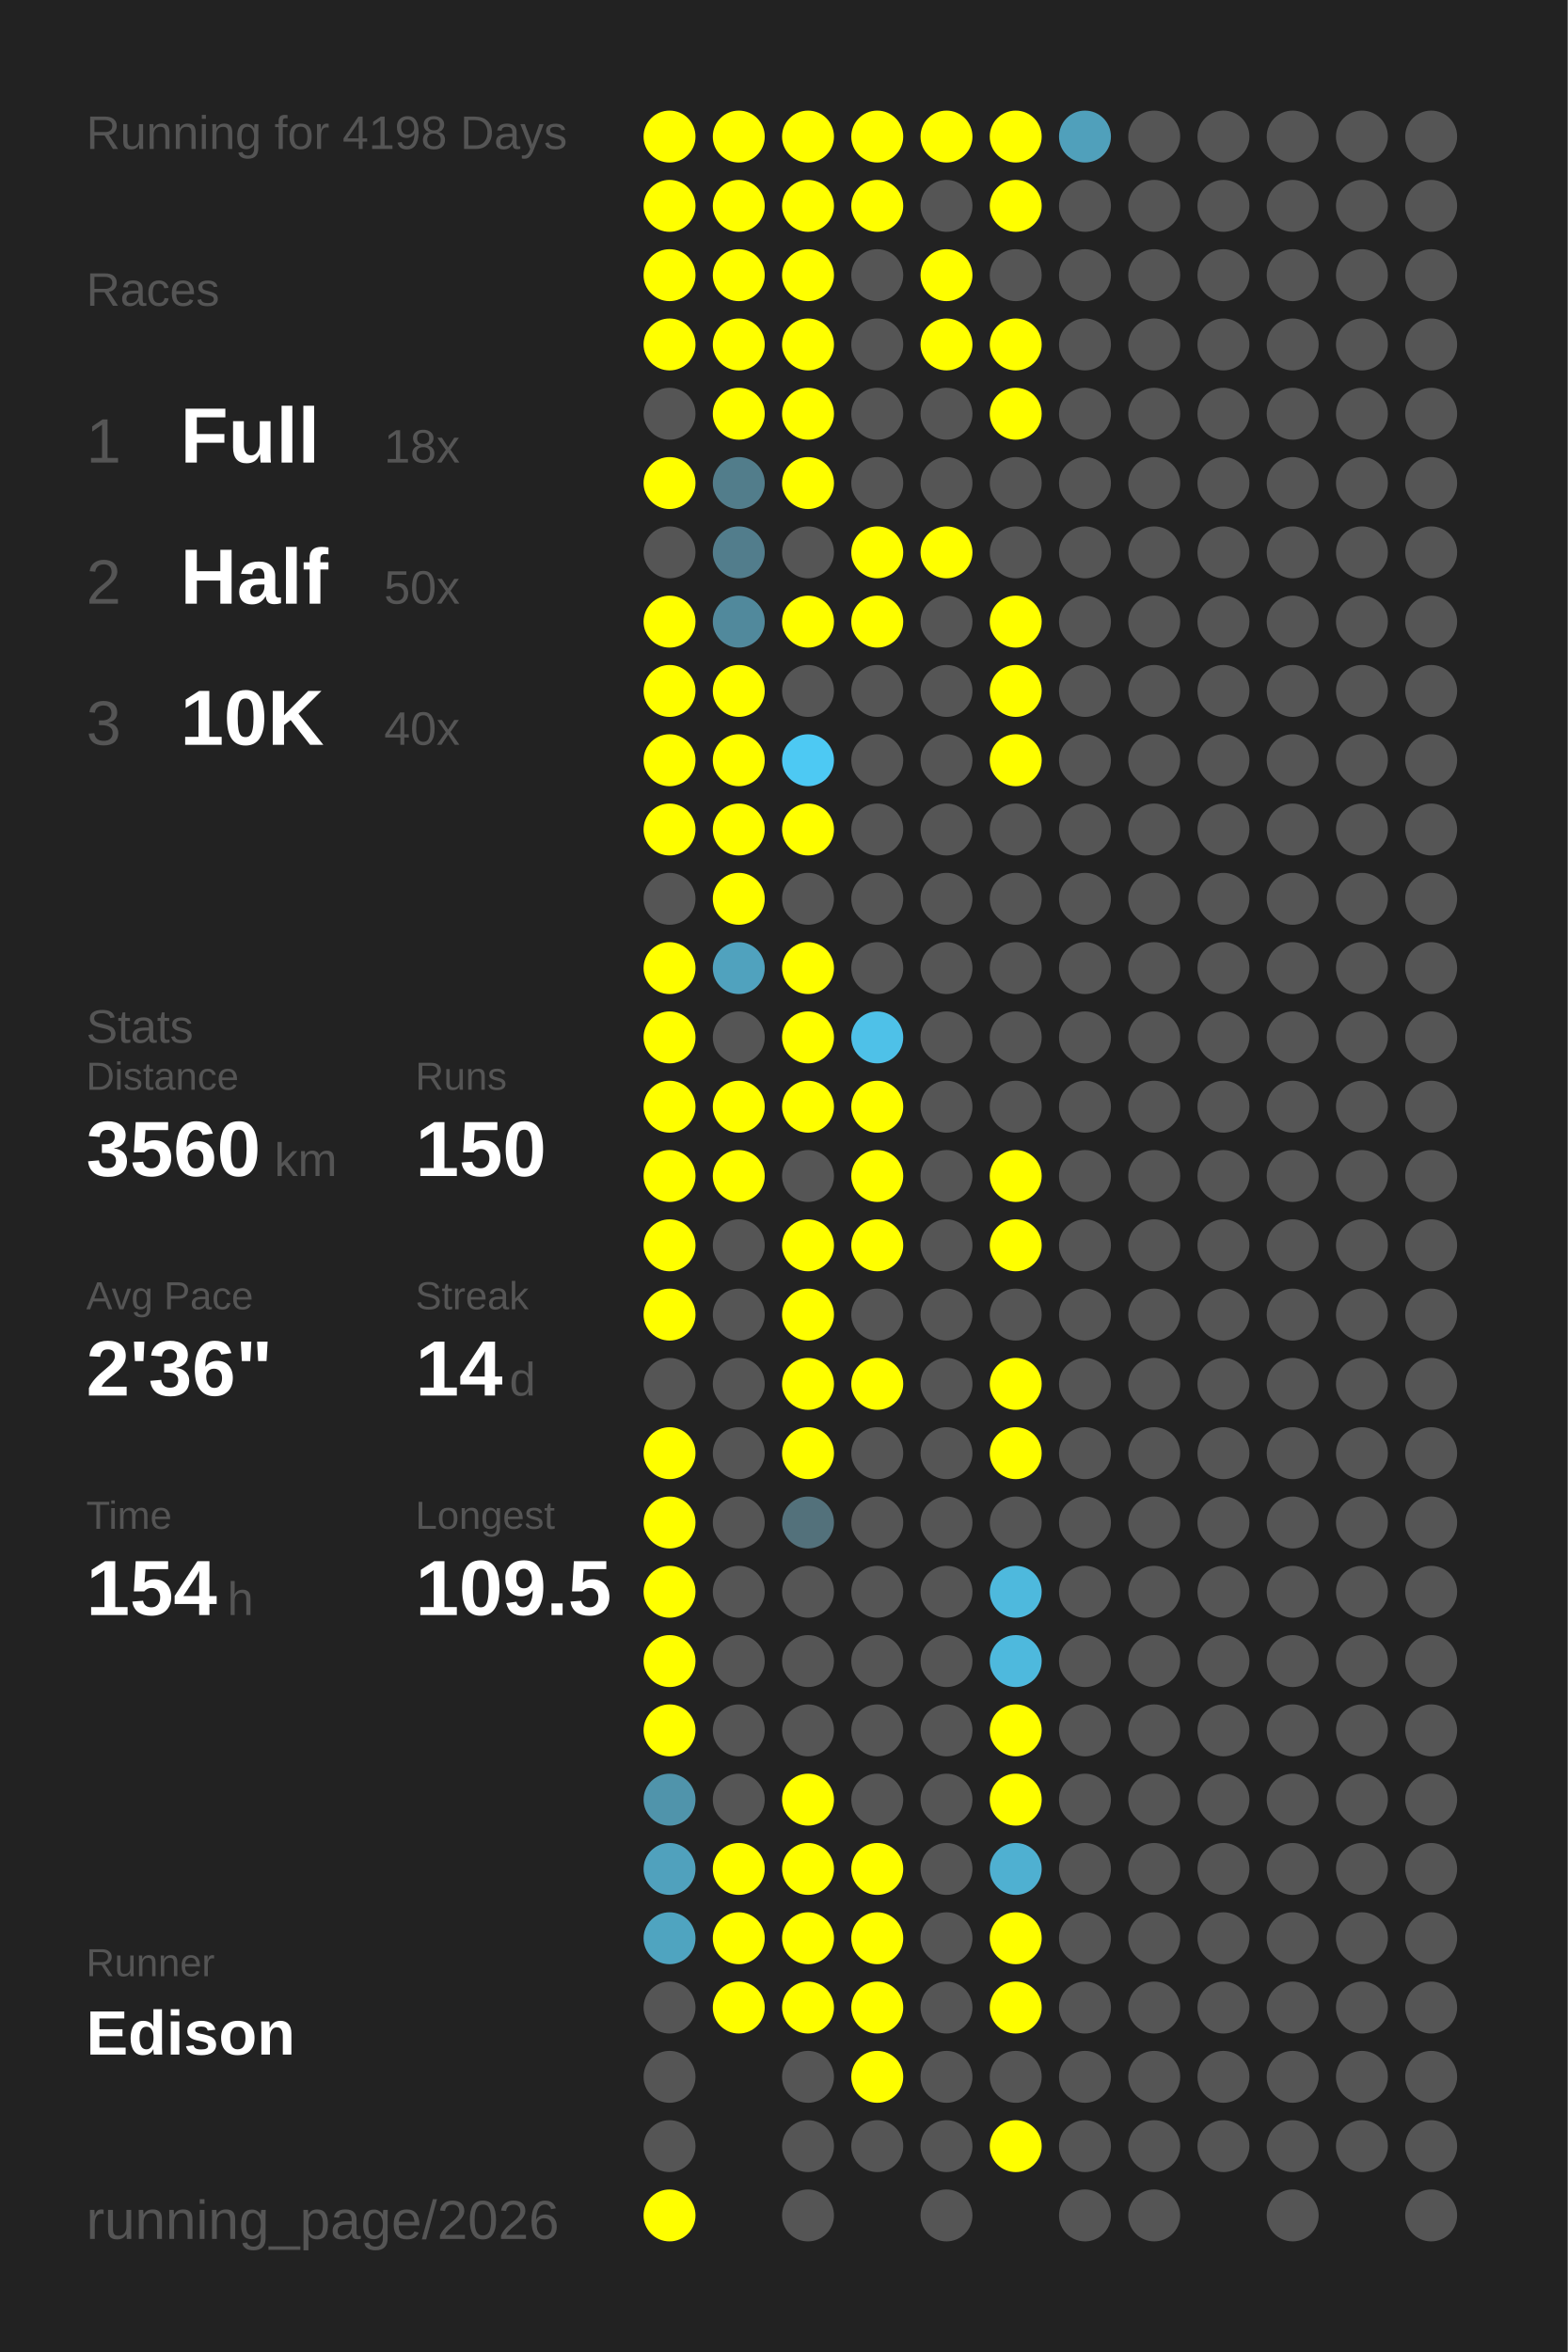
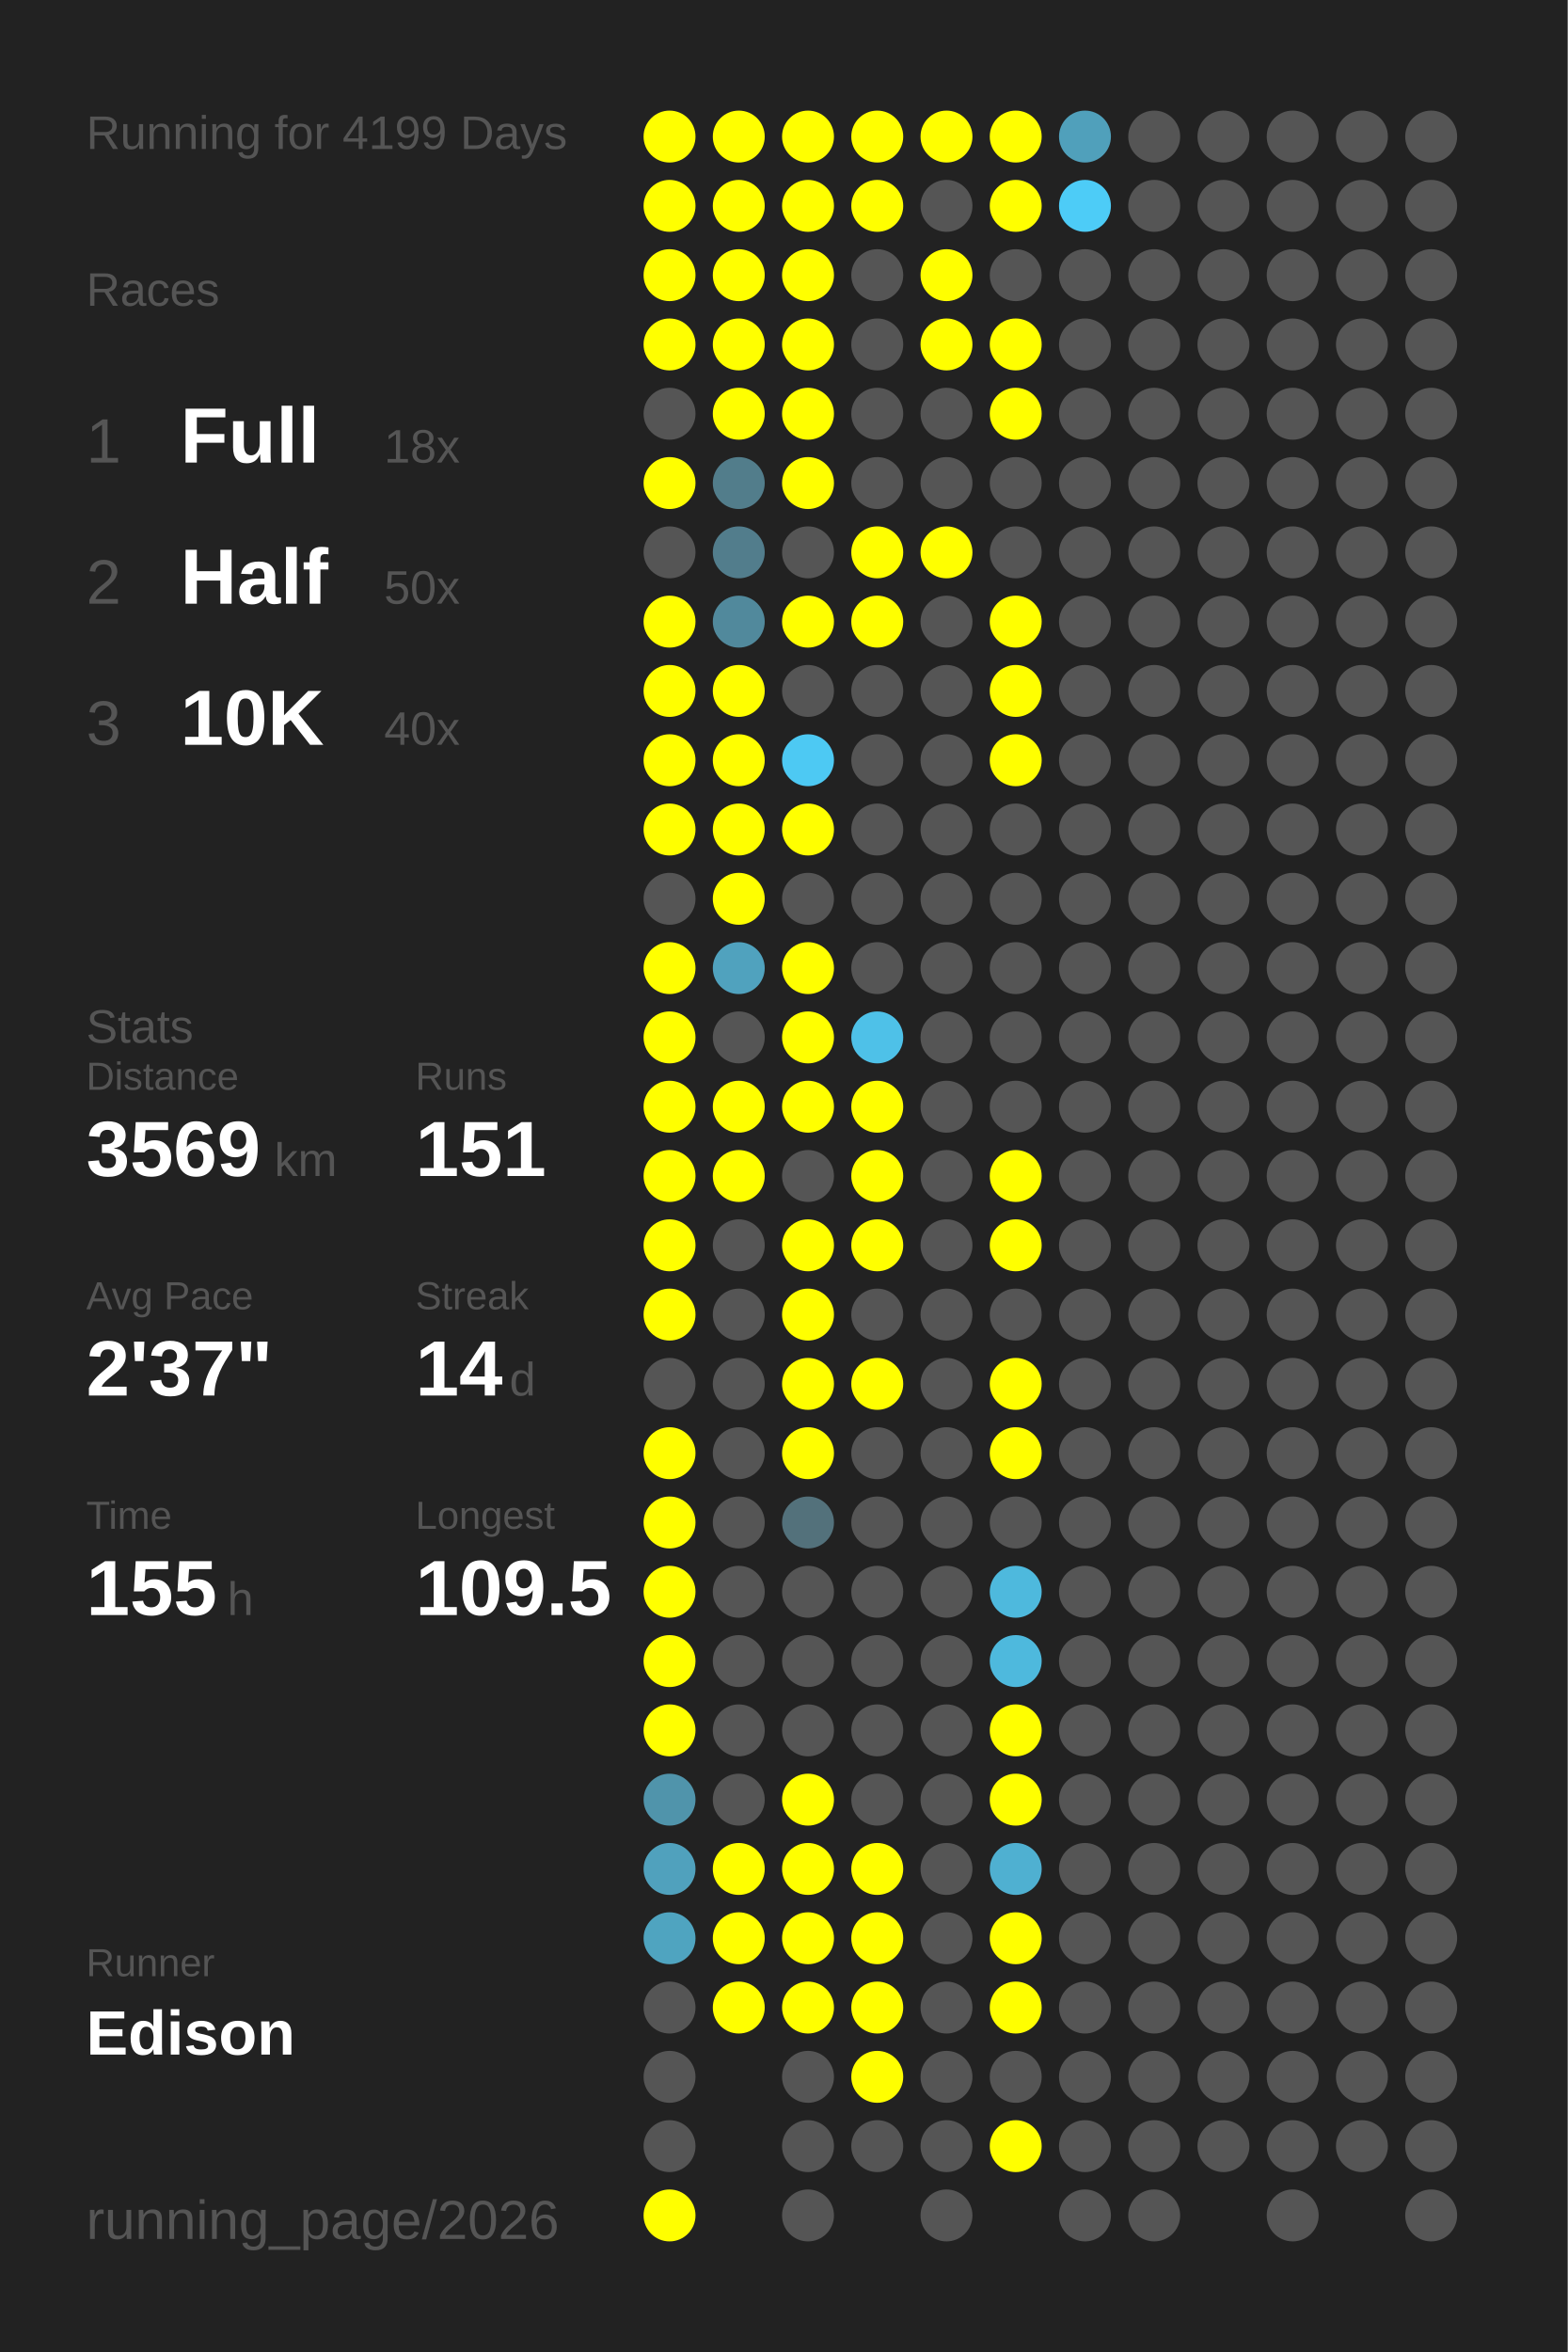
<svg xmlns="http://www.w3.org/2000/svg" baseProfile="full" height="300mm" version="1.1" viewBox="0,0,200,300" width="200mm">
  <defs />
  <rect fill="#222222" height="300" width="200" x="0" y="0" />
-   <text fill="#555555" style="font-size:6px; font-family:Arial;" x="11" y="19">Running for 4198 Days</text>
+   <text fill="#555555" style="font-size:6px; font-family:Arial;" x="11" y="19">Running for 4199 Days</text>
  <text fill="#555555" style="font-size:6px; font-family:Arial;" x="11" y="39">Races</text>
  <text fill="#555555" style="font-size:8px; font-family:Arial;" x="11" y="59">1</text>
  <text fill="#FFFFFF" style="font-size:10px; font-family:Arial; font-weight:bold;" x="23" y="59">Full</text>
  <text fill="#555555" style="font-size:6px; font-family:Arial;" x="49" y="59">18x</text>
  <text fill="#555555" style="font-size:8px; font-family:Arial;" x="11" y="77">2</text>
  <text fill="#FFFFFF" style="font-size:10px; font-family:Arial; font-weight:bold;" x="23" y="77">Half</text>
  <text fill="#555555" style="font-size:6px; font-family:Arial;" x="49" y="77">50x</text>
  <text fill="#555555" style="font-size:8px; font-family:Arial;" x="11" y="95">3</text>
  <text fill="#FFFFFF" style="font-size:10px; font-family:Arial; font-weight:bold;" x="23" y="95">10K</text>
  <text fill="#555555" style="font-size:6px; font-family:Arial;" x="49" y="95">40x</text>
  <text fill="#555555" style="font-size:6px; font-family:Arial;" x="11" y="133">Stats</text>
  <text fill="#555555" style="font-size:5px; font-family:Arial;" x="11" y="139">Distance</text>
-   <text fill="#FFFFFF" style="font-size:10px; font-family:Arial; font-weight:bold;" x="11" y="150">3560</text>
+   <text fill="#FFFFFF" style="font-size:10px; font-family:Arial; font-weight:bold;" x="11" y="150">3569</text>
  <text fill="#555555" style="font-size:6px; font-family:Arial;" x="35" y="150">km</text>
  <text fill="#555555" style="font-size:5px; font-family:Arial;" x="53" y="139">Runs</text>
-   <text fill="#FFFFFF" style="font-size:10px; font-family:Arial; font-weight:bold;" x="53" y="150">150</text>
+   <text fill="#FFFFFF" style="font-size:10px; font-family:Arial; font-weight:bold;" x="53" y="150">151</text>
  <text fill="#555555" style="font-size:5px; font-family:Arial;" x="11" y="167">Avg Pace</text>
-   <text fill="#FFFFFF" style="font-size:10px; font-family:Arial; font-weight:bold;" x="11" y="178">2'36"</text>
+   <text fill="#FFFFFF" style="font-size:10px; font-family:Arial; font-weight:bold;" x="11" y="178">2'37"</text>
  <text fill="#555555" style="font-size:5px; font-family:Arial;" x="53" y="167">Streak</text>
  <text fill="#FFFFFF" style="font-size:10px; font-family:Arial; font-weight:bold;" x="53" y="178">14</text>
  <text fill="#555555" style="font-size:6px; font-family:Arial;" x="65" y="178">d</text>
  <text fill="#555555" style="font-size:5px; font-family:Arial;" x="11" y="195">Time</text>
-   <text fill="#FFFFFF" style="font-size:10px; font-family:Arial; font-weight:bold;" x="11" y="206">154</text>
+   <text fill="#FFFFFF" style="font-size:10px; font-family:Arial; font-weight:bold;" x="11" y="206">155</text>
  <text fill="#555555" style="font-size:6px; font-family:Arial;" x="29" y="206">h</text>
  <text fill="#555555" style="font-size:5px; font-family:Arial;" x="53" y="195">Longest</text>
  <text fill="#FFFFFF" style="font-size:10px; font-family:Arial; font-weight:bold;" x="53" y="206">109.5</text>
  <text fill="#555555" style="font-size:5px; font-family:Arial;" x="11" y="252.065">Runner</text>
  <text fill="#FFFFFF" style="font-size:8px; font-family:Arial; font-weight:bold;" x="11" y="262.065">Edison</text>
  <text fill="#555555" style="font-size:7px; font-family:Arial;" x="11" y="285.581">running_page/2026</text>
  <circle cx="85.417" cy="17.419" fill="#FFFF00" r="3.312" />
  <circle cx="85.417" cy="26.258" fill="#FFFF00" r="3.312" />
  <circle cx="85.417" cy="35.097" fill="#FFFF00" r="3.312" />
  <circle cx="85.417" cy="43.935" fill="#FFFF00" r="3.312" />
  <circle cx="85.417" cy="52.774" fill="#555555" r="3.312" />
  <circle cx="85.417" cy="61.613" fill="#FFFF00" r="3.312" />
  <circle cx="85.417" cy="70.452" fill="#555555" r="3.312" />
  <circle cx="85.417" cy="79.29" fill="#FFFF00" r="3.312" />
  <circle cx="85.417" cy="88.129" fill="#FFFF00" r="3.312" />
  <circle cx="85.417" cy="96.968" fill="#FFFF00" r="3.312" />
  <circle cx="85.417" cy="105.806" fill="#FFFF00" r="3.312" />
  <circle cx="85.417" cy="114.645" fill="#555555" r="3.312" />
  <circle cx="85.417" cy="123.484" fill="#FFFF00" r="3.312" />
  <circle cx="85.417" cy="132.323" fill="#FFFF00" r="3.312" />
  <circle cx="85.417" cy="141.161" fill="#FFFF00" r="3.312" />
  <circle cx="85.417" cy="150" fill="#FFFF00" r="3.312" />
  <circle cx="85.417" cy="158.839" fill="#FFFF00" r="3.312" />
  <circle cx="85.417" cy="167.677" fill="#FFFF00" r="3.312" />
  <circle cx="85.417" cy="176.516" fill="#555555" r="3.312" />
  <circle cx="85.417" cy="185.355" fill="#FFFF00" r="3.312" />
  <circle cx="85.417" cy="194.194" fill="#FFFF00" r="3.312" />
  <circle cx="85.417" cy="203.032" fill="#FFFF00" r="3.312" />
  <circle cx="85.417" cy="211.871" fill="#FFFF00" r="3.312" />
  <circle cx="85.417" cy="220.71" fill="#FFFF00" r="3.312" />
  <circle cx="85.417" cy="229.548" fill="#5094ab" r="3.312" />
  <circle cx="85.417" cy="238.387" fill="#50a1bd" r="3.312" />
  <circle cx="85.417" cy="247.226" fill="#4fa4c0" r="3.312" />
  <circle cx="85.417" cy="256.065" fill="#555555" r="3.312" />
  <circle cx="85.417" cy="264.903" fill="#555555" r="3.312" />
  <circle cx="85.417" cy="273.742" fill="#555555" r="3.312" />
  <circle cx="85.417" cy="282.581" fill="#FFFF00" r="3.312" />
  <circle cx="94.25" cy="17.419" fill="#FFFF00" r="3.312" />
  <circle cx="94.25" cy="26.258" fill="#FFFF00" r="3.312" />
  <circle cx="94.25" cy="35.097" fill="#FFFF00" r="3.312" />
  <circle cx="94.25" cy="43.935" fill="#FFFF00" r="3.312" />
  <circle cx="94.25" cy="52.774" fill="#FFFF00" r="3.312" />
  <circle cx="94.25" cy="61.613" fill="#527d8b" r="3.312" />
  <circle cx="94.25" cy="70.452" fill="#527d8c" r="3.312" />
  <circle cx="94.25" cy="79.29" fill="#51899c" r="3.312" />
  <circle cx="94.25" cy="88.129" fill="#FFFF00" r="3.312" />
  <circle cx="94.25" cy="96.968" fill="#FFFF00" r="3.312" />
  <circle cx="94.25" cy="105.806" fill="#FFFF00" r="3.312" />
  <circle cx="94.25" cy="114.645" fill="#FFFF00" r="3.312" />
  <circle cx="94.25" cy="123.484" fill="#50a2be" r="3.312" />
  <circle cx="94.25" cy="132.323" fill="#555555" r="3.312" />
  <circle cx="94.25" cy="141.161" fill="#FFFF00" r="3.312" />
  <circle cx="94.25" cy="150" fill="#FFFF00" r="3.312" />
  <circle cx="94.25" cy="158.839" fill="#555555" r="3.312" />
  <circle cx="94.25" cy="167.677" fill="#555555" r="3.312" />
  <circle cx="94.25" cy="176.516" fill="#555555" r="3.312" />
  <circle cx="94.25" cy="185.355" fill="#555555" r="3.312" />
  <circle cx="94.25" cy="194.194" fill="#555555" r="3.312" />
  <circle cx="94.25" cy="203.032" fill="#555555" r="3.312" />
  <circle cx="94.25" cy="211.871" fill="#555555" r="3.312" />
  <circle cx="94.25" cy="220.71" fill="#555555" r="3.312" />
  <circle cx="94.25" cy="229.548" fill="#555555" r="3.312" />
  <circle cx="94.25" cy="238.387" fill="#FFFF00" r="3.312" />
  <circle cx="94.25" cy="247.226" fill="#FFFF00" r="3.312" />
  <circle cx="94.25" cy="256.065" fill="#FFFF00" r="3.312" />
  <circle cx="103.083" cy="17.419" fill="#FFFF00" r="3.312" />
  <circle cx="103.083" cy="26.258" fill="#FFFF00" r="3.312" />
  <circle cx="103.083" cy="35.097" fill="#FFFF00" r="3.312" />
  <circle cx="103.083" cy="43.935" fill="#FFFF00" r="3.312" />
  <circle cx="103.083" cy="52.774" fill="#FFFF00" r="3.312" />
  <circle cx="103.083" cy="61.613" fill="#FFFF00" r="3.312" />
  <circle cx="103.083" cy="70.452" fill="#555555" r="3.312" />
  <circle cx="103.083" cy="79.29" fill="#FFFF00" r="3.312" />
  <circle cx="103.083" cy="88.129" fill="#555555" r="3.312" />
  <circle cx="103.083" cy="96.968" fill="#4dc9f3" r="3.312" />
  <circle cx="103.083" cy="105.806" fill="#FFFF00" r="3.312" />
  <circle cx="103.083" cy="114.645" fill="#555555" r="3.312" />
  <circle cx="103.083" cy="123.484" fill="#FFFF00" r="3.312" />
  <circle cx="103.083" cy="132.323" fill="#FFFF00" r="3.312" />
  <circle cx="103.083" cy="141.161" fill="#FFFF00" r="3.312" />
  <circle cx="103.083" cy="150" fill="#555555" r="3.312" />
  <circle cx="103.083" cy="158.839" fill="#FFFF00" r="3.312" />
  <circle cx="103.083" cy="167.677" fill="#FFFF00" r="3.312" />
  <circle cx="103.083" cy="176.516" fill="#FFFF00" r="3.312" />
  <circle cx="103.083" cy="185.355" fill="#FFFF00" r="3.312" />
  <circle cx="103.083" cy="194.194" fill="#53717b" r="3.312" />
  <circle cx="103.083" cy="203.032" fill="#555555" r="3.312" />
  <circle cx="103.083" cy="211.871" fill="#555555" r="3.312" />
  <circle cx="103.083" cy="220.71" fill="#555555" r="3.312" />
  <circle cx="103.083" cy="229.548" fill="#FFFF00" r="3.312" />
  <circle cx="103.083" cy="238.387" fill="#FFFF00" r="3.312" />
  <circle cx="103.083" cy="247.226" fill="#FFFF00" r="3.312" />
  <circle cx="103.083" cy="256.065" fill="#FFFF00" r="3.312" />
  <circle cx="103.083" cy="264.903" fill="#555555" r="3.312" />
  <circle cx="103.083" cy="273.742" fill="#555555" r="3.312" />
  <circle cx="103.083" cy="282.581" fill="#555555" r="3.312" />
  <circle cx="111.917" cy="17.419" fill="#FFFF00" r="3.312" />
  <circle cx="111.917" cy="26.258" fill="#FFFF00" r="3.312" />
  <circle cx="111.917" cy="35.097" fill="#555555" r="3.312" />
  <circle cx="111.917" cy="43.935" fill="#555555" r="3.312" />
  <circle cx="111.917" cy="52.774" fill="#555555" r="3.312" />
  <circle cx="111.917" cy="61.613" fill="#555555" r="3.312" />
  <circle cx="111.917" cy="70.452" fill="#FFFF00" r="3.312" />
  <circle cx="111.917" cy="79.29" fill="#FFFF00" r="3.312" />
  <circle cx="111.917" cy="88.129" fill="#555555" r="3.312" />
  <circle cx="111.917" cy="96.968" fill="#555555" r="3.312" />
  <circle cx="111.917" cy="105.806" fill="#555555" r="3.312" />
  <circle cx="111.917" cy="114.645" fill="#555555" r="3.312" />
  <circle cx="111.917" cy="123.484" fill="#555555" r="3.312" />
  <circle cx="111.917" cy="132.323" fill="#4ec1e8" r="3.312" />
  <circle cx="111.917" cy="141.161" fill="#FFFF00" r="3.312" />
  <circle cx="111.917" cy="150" fill="#FFFF00" r="3.312" />
  <circle cx="111.917" cy="158.839" fill="#FFFF00" r="3.312" />
  <circle cx="111.917" cy="167.677" fill="#555555" r="3.312" />
  <circle cx="111.917" cy="176.516" fill="#FFFF00" r="3.312" />
  <circle cx="111.917" cy="185.355" fill="#555555" r="3.312" />
  <circle cx="111.917" cy="194.194" fill="#555555" r="3.312" />
  <circle cx="111.917" cy="203.032" fill="#555555" r="3.312" />
  <circle cx="111.917" cy="211.871" fill="#555555" r="3.312" />
  <circle cx="111.917" cy="220.71" fill="#555555" r="3.312" />
  <circle cx="111.917" cy="229.548" fill="#555555" r="3.312" />
  <circle cx="111.917" cy="238.387" fill="#FFFF00" r="3.312" />
  <circle cx="111.917" cy="247.226" fill="#FFFF00" r="3.312" />
  <circle cx="111.917" cy="256.065" fill="#FFFF00" r="3.312" />
  <circle cx="111.917" cy="264.903" fill="#FFFF00" r="3.312" />
  <circle cx="111.917" cy="273.742" fill="#555555" r="3.312" />
  <circle cx="120.75" cy="17.419" fill="#FFFF00" r="3.312" />
  <circle cx="120.75" cy="26.258" fill="#555555" r="3.312" />
  <circle cx="120.75" cy="35.097" fill="#FFFF00" r="3.312" />
  <circle cx="120.75" cy="43.935" fill="#FFFF00" r="3.312" />
  <circle cx="120.75" cy="52.774" fill="#555555" r="3.312" />
  <circle cx="120.75" cy="61.613" fill="#555555" r="3.312" />
  <circle cx="120.75" cy="70.452" fill="#FFFF00" r="3.312" />
  <circle cx="120.75" cy="79.29" fill="#555555" r="3.312" />
  <circle cx="120.75" cy="88.129" fill="#555555" r="3.312" />
  <circle cx="120.75" cy="96.968" fill="#555555" r="3.312" />
  <circle cx="120.75" cy="105.806" fill="#555555" r="3.312" />
  <circle cx="120.75" cy="114.645" fill="#555555" r="3.312" />
  <circle cx="120.75" cy="123.484" fill="#555555" r="3.312" />
  <circle cx="120.75" cy="132.323" fill="#555555" r="3.312" />
  <circle cx="120.75" cy="141.161" fill="#555555" r="3.312" />
  <circle cx="120.75" cy="150" fill="#555555" r="3.312" />
  <circle cx="120.75" cy="158.839" fill="#555555" r="3.312" />
  <circle cx="120.75" cy="167.677" fill="#555555" r="3.312" />
  <circle cx="120.75" cy="176.516" fill="#555555" r="3.312" />
  <circle cx="120.75" cy="185.355" fill="#555555" r="3.312" />
  <circle cx="120.75" cy="194.194" fill="#555555" r="3.312" />
  <circle cx="120.75" cy="203.032" fill="#555555" r="3.312" />
  <circle cx="120.75" cy="211.871" fill="#555555" r="3.312" />
  <circle cx="120.75" cy="220.71" fill="#555555" r="3.312" />
  <circle cx="120.75" cy="229.548" fill="#555555" r="3.312" />
  <circle cx="120.75" cy="238.387" fill="#555555" r="3.312" />
  <circle cx="120.75" cy="247.226" fill="#555555" r="3.312" />
  <circle cx="120.75" cy="256.065" fill="#555555" r="3.312" />
  <circle cx="120.75" cy="264.903" fill="#555555" r="3.312" />
  <circle cx="120.75" cy="273.742" fill="#555555" r="3.312" />
  <circle cx="120.75" cy="282.581" fill="#555555" r="3.312" />
  <circle cx="129.583" cy="17.419" fill="#FFFF00" r="3.312" />
  <circle cx="129.583" cy="26.258" fill="#FFFF00" r="3.312" />
  <circle cx="129.583" cy="35.097" fill="#555555" r="3.312" />
  <circle cx="129.583" cy="43.935" fill="#FFFF00" r="3.312" />
  <circle cx="129.583" cy="52.774" fill="#FFFF00" r="3.312" />
  <circle cx="129.583" cy="61.613" fill="#555555" r="3.312" />
  <circle cx="129.583" cy="70.452" fill="#555555" r="3.312" />
  <circle cx="129.583" cy="79.29" fill="#FFFF00" r="3.312" />
  <circle cx="129.583" cy="88.129" fill="#FFFF00" r="3.312" />
  <circle cx="129.583" cy="96.968" fill="#FFFF00" r="3.312" />
  <circle cx="129.583" cy="105.806" fill="#555555" r="3.312" />
  <circle cx="129.583" cy="114.645" fill="#555555" r="3.312" />
  <circle cx="129.583" cy="123.484" fill="#555555" r="3.312" />
  <circle cx="129.583" cy="132.323" fill="#555555" r="3.312" />
  <circle cx="129.583" cy="141.161" fill="#555555" r="3.312" />
  <circle cx="129.583" cy="150" fill="#FFFF00" r="3.312" />
  <circle cx="129.583" cy="158.839" fill="#FFFF00" r="3.312" />
  <circle cx="129.583" cy="167.677" fill="#555555" r="3.312" />
  <circle cx="129.583" cy="176.516" fill="#FFFF00" r="3.312" />
  <circle cx="129.583" cy="185.355" fill="#FFFF00" r="3.312" />
  <circle cx="129.583" cy="194.194" fill="#555555" r="3.312" />
  <circle cx="129.583" cy="203.032" fill="#4eb9dd" r="3.312" />
  <circle cx="129.583" cy="211.871" fill="#4eb9dd" r="3.312" />
  <circle cx="129.583" cy="220.71" fill="#FFFF00" r="3.312" />
  <circle cx="129.583" cy="229.548" fill="#FFFF00" r="3.312" />
  <circle cx="129.583" cy="238.387" fill="#4fb0d1" r="3.312" />
  <circle cx="129.583" cy="247.226" fill="#FFFF00" r="3.312" />
  <circle cx="129.583" cy="256.065" fill="#FFFF00" r="3.312" />
  <circle cx="129.583" cy="264.903" fill="#555555" r="3.312" />
  <circle cx="129.583" cy="273.742" fill="#FFFF00" r="3.312" />
  <circle cx="138.417" cy="17.419" fill="#50a0bb" r="3.312" />
-   <circle cx="138.417" cy="26.258" fill="#555555" r="3.312" />
+   <circle cx="138.417" cy="26.258" fill="#4dccf7" r="3.312" />
  <circle cx="138.417" cy="35.097" fill="#555555" r="3.312" />
  <circle cx="138.417" cy="43.935" fill="#555555" r="3.312" />
  <circle cx="138.417" cy="52.774" fill="#555555" r="3.312" />
  <circle cx="138.417" cy="61.613" fill="#555555" r="3.312" />
  <circle cx="138.417" cy="70.452" fill="#555555" r="3.312" />
  <circle cx="138.417" cy="79.29" fill="#555555" r="3.312" />
  <circle cx="138.417" cy="88.129" fill="#555555" r="3.312" />
  <circle cx="138.417" cy="96.968" fill="#555555" r="3.312" />
  <circle cx="138.417" cy="105.806" fill="#555555" r="3.312" />
  <circle cx="138.417" cy="114.645" fill="#555555" r="3.312" />
  <circle cx="138.417" cy="123.484" fill="#555555" r="3.312" />
  <circle cx="138.417" cy="132.323" fill="#555555" r="3.312" />
  <circle cx="138.417" cy="141.161" fill="#555555" r="3.312" />
  <circle cx="138.417" cy="150" fill="#555555" r="3.312" />
  <circle cx="138.417" cy="158.839" fill="#555555" r="3.312" />
  <circle cx="138.417" cy="167.677" fill="#555555" r="3.312" />
  <circle cx="138.417" cy="176.516" fill="#555555" r="3.312" />
  <circle cx="138.417" cy="185.355" fill="#555555" r="3.312" />
  <circle cx="138.417" cy="194.194" fill="#555555" r="3.312" />
  <circle cx="138.417" cy="203.032" fill="#555555" r="3.312" />
  <circle cx="138.417" cy="211.871" fill="#555555" r="3.312" />
  <circle cx="138.417" cy="220.71" fill="#555555" r="3.312" />
  <circle cx="138.417" cy="229.548" fill="#555555" r="3.312" />
  <circle cx="138.417" cy="238.387" fill="#555555" r="3.312" />
  <circle cx="138.417" cy="247.226" fill="#555555" r="3.312" />
  <circle cx="138.417" cy="256.065" fill="#555555" r="3.312" />
  <circle cx="138.417" cy="264.903" fill="#555555" r="3.312" />
  <circle cx="138.417" cy="273.742" fill="#555555" r="3.312" />
  <circle cx="138.417" cy="282.581" fill="#555555" r="3.312" />
  <circle cx="147.25" cy="17.419" fill="#555555" r="3.312" />
  <circle cx="147.25" cy="26.258" fill="#555555" r="3.312" />
  <circle cx="147.25" cy="35.097" fill="#555555" r="3.312" />
  <circle cx="147.25" cy="43.935" fill="#555555" r="3.312" />
  <circle cx="147.25" cy="52.774" fill="#555555" r="3.312" />
  <circle cx="147.25" cy="61.613" fill="#555555" r="3.312" />
  <circle cx="147.25" cy="70.452" fill="#555555" r="3.312" />
  <circle cx="147.25" cy="79.29" fill="#555555" r="3.312" />
  <circle cx="147.25" cy="88.129" fill="#555555" r="3.312" />
  <circle cx="147.25" cy="96.968" fill="#555555" r="3.312" />
  <circle cx="147.25" cy="105.806" fill="#555555" r="3.312" />
  <circle cx="147.25" cy="114.645" fill="#555555" r="3.312" />
  <circle cx="147.25" cy="123.484" fill="#555555" r="3.312" />
  <circle cx="147.25" cy="132.323" fill="#555555" r="3.312" />
  <circle cx="147.25" cy="141.161" fill="#555555" r="3.312" />
  <circle cx="147.25" cy="150" fill="#555555" r="3.312" />
  <circle cx="147.25" cy="158.839" fill="#555555" r="3.312" />
  <circle cx="147.25" cy="167.677" fill="#555555" r="3.312" />
  <circle cx="147.25" cy="176.516" fill="#555555" r="3.312" />
  <circle cx="147.25" cy="185.355" fill="#555555" r="3.312" />
  <circle cx="147.25" cy="194.194" fill="#555555" r="3.312" />
  <circle cx="147.25" cy="203.032" fill="#555555" r="3.312" />
  <circle cx="147.25" cy="211.871" fill="#555555" r="3.312" />
  <circle cx="147.25" cy="220.71" fill="#555555" r="3.312" />
  <circle cx="147.25" cy="229.548" fill="#555555" r="3.312" />
  <circle cx="147.25" cy="238.387" fill="#555555" r="3.312" />
  <circle cx="147.25" cy="247.226" fill="#555555" r="3.312" />
  <circle cx="147.25" cy="256.065" fill="#555555" r="3.312" />
  <circle cx="147.25" cy="264.903" fill="#555555" r="3.312" />
  <circle cx="147.25" cy="273.742" fill="#555555" r="3.312" />
  <circle cx="147.25" cy="282.581" fill="#555555" r="3.312" />
  <circle cx="156.083" cy="17.419" fill="#555555" r="3.312" />
  <circle cx="156.083" cy="26.258" fill="#555555" r="3.312" />
  <circle cx="156.083" cy="35.097" fill="#555555" r="3.312" />
  <circle cx="156.083" cy="43.935" fill="#555555" r="3.312" />
  <circle cx="156.083" cy="52.774" fill="#555555" r="3.312" />
  <circle cx="156.083" cy="61.613" fill="#555555" r="3.312" />
  <circle cx="156.083" cy="70.452" fill="#555555" r="3.312" />
  <circle cx="156.083" cy="79.29" fill="#555555" r="3.312" />
  <circle cx="156.083" cy="88.129" fill="#555555" r="3.312" />
  <circle cx="156.083" cy="96.968" fill="#555555" r="3.312" />
  <circle cx="156.083" cy="105.806" fill="#555555" r="3.312" />
  <circle cx="156.083" cy="114.645" fill="#555555" r="3.312" />
  <circle cx="156.083" cy="123.484" fill="#555555" r="3.312" />
  <circle cx="156.083" cy="132.323" fill="#555555" r="3.312" />
  <circle cx="156.083" cy="141.161" fill="#555555" r="3.312" />
  <circle cx="156.083" cy="150" fill="#555555" r="3.312" />
  <circle cx="156.083" cy="158.839" fill="#555555" r="3.312" />
  <circle cx="156.083" cy="167.677" fill="#555555" r="3.312" />
  <circle cx="156.083" cy="176.516" fill="#555555" r="3.312" />
  <circle cx="156.083" cy="185.355" fill="#555555" r="3.312" />
  <circle cx="156.083" cy="194.194" fill="#555555" r="3.312" />
  <circle cx="156.083" cy="203.032" fill="#555555" r="3.312" />
  <circle cx="156.083" cy="211.871" fill="#555555" r="3.312" />
  <circle cx="156.083" cy="220.71" fill="#555555" r="3.312" />
  <circle cx="156.083" cy="229.548" fill="#555555" r="3.312" />
  <circle cx="156.083" cy="238.387" fill="#555555" r="3.312" />
  <circle cx="156.083" cy="247.226" fill="#555555" r="3.312" />
  <circle cx="156.083" cy="256.065" fill="#555555" r="3.312" />
  <circle cx="156.083" cy="264.903" fill="#555555" r="3.312" />
  <circle cx="156.083" cy="273.742" fill="#555555" r="3.312" />
  <circle cx="164.917" cy="17.419" fill="#555555" r="3.312" />
  <circle cx="164.917" cy="26.258" fill="#555555" r="3.312" />
  <circle cx="164.917" cy="35.097" fill="#555555" r="3.312" />
  <circle cx="164.917" cy="43.935" fill="#555555" r="3.312" />
  <circle cx="164.917" cy="52.774" fill="#555555" r="3.312" />
  <circle cx="164.917" cy="61.613" fill="#555555" r="3.312" />
  <circle cx="164.917" cy="70.452" fill="#555555" r="3.312" />
  <circle cx="164.917" cy="79.29" fill="#555555" r="3.312" />
  <circle cx="164.917" cy="88.129" fill="#555555" r="3.312" />
  <circle cx="164.917" cy="96.968" fill="#555555" r="3.312" />
  <circle cx="164.917" cy="105.806" fill="#555555" r="3.312" />
  <circle cx="164.917" cy="114.645" fill="#555555" r="3.312" />
  <circle cx="164.917" cy="123.484" fill="#555555" r="3.312" />
  <circle cx="164.917" cy="132.323" fill="#555555" r="3.312" />
  <circle cx="164.917" cy="141.161" fill="#555555" r="3.312" />
  <circle cx="164.917" cy="150" fill="#555555" r="3.312" />
  <circle cx="164.917" cy="158.839" fill="#555555" r="3.312" />
  <circle cx="164.917" cy="167.677" fill="#555555" r="3.312" />
  <circle cx="164.917" cy="176.516" fill="#555555" r="3.312" />
  <circle cx="164.917" cy="185.355" fill="#555555" r="3.312" />
  <circle cx="164.917" cy="194.194" fill="#555555" r="3.312" />
  <circle cx="164.917" cy="203.032" fill="#555555" r="3.312" />
  <circle cx="164.917" cy="211.871" fill="#555555" r="3.312" />
  <circle cx="164.917" cy="220.71" fill="#555555" r="3.312" />
  <circle cx="164.917" cy="229.548" fill="#555555" r="3.312" />
  <circle cx="164.917" cy="238.387" fill="#555555" r="3.312" />
  <circle cx="164.917" cy="247.226" fill="#555555" r="3.312" />
  <circle cx="164.917" cy="256.065" fill="#555555" r="3.312" />
  <circle cx="164.917" cy="264.903" fill="#555555" r="3.312" />
  <circle cx="164.917" cy="273.742" fill="#555555" r="3.312" />
  <circle cx="164.917" cy="282.581" fill="#555555" r="3.312" />
  <circle cx="173.75" cy="17.419" fill="#555555" r="3.312" />
  <circle cx="173.75" cy="26.258" fill="#555555" r="3.312" />
  <circle cx="173.75" cy="35.097" fill="#555555" r="3.312" />
  <circle cx="173.75" cy="43.935" fill="#555555" r="3.312" />
  <circle cx="173.75" cy="52.774" fill="#555555" r="3.312" />
  <circle cx="173.75" cy="61.613" fill="#555555" r="3.312" />
  <circle cx="173.75" cy="70.452" fill="#555555" r="3.312" />
  <circle cx="173.75" cy="79.29" fill="#555555" r="3.312" />
  <circle cx="173.75" cy="88.129" fill="#555555" r="3.312" />
  <circle cx="173.75" cy="96.968" fill="#555555" r="3.312" />
  <circle cx="173.75" cy="105.806" fill="#555555" r="3.312" />
  <circle cx="173.75" cy="114.645" fill="#555555" r="3.312" />
  <circle cx="173.75" cy="123.484" fill="#555555" r="3.312" />
  <circle cx="173.75" cy="132.323" fill="#555555" r="3.312" />
  <circle cx="173.75" cy="141.161" fill="#555555" r="3.312" />
  <circle cx="173.75" cy="150" fill="#555555" r="3.312" />
  <circle cx="173.75" cy="158.839" fill="#555555" r="3.312" />
  <circle cx="173.75" cy="167.677" fill="#555555" r="3.312" />
  <circle cx="173.75" cy="176.516" fill="#555555" r="3.312" />
  <circle cx="173.75" cy="185.355" fill="#555555" r="3.312" />
  <circle cx="173.75" cy="194.194" fill="#555555" r="3.312" />
  <circle cx="173.75" cy="203.032" fill="#555555" r="3.312" />
  <circle cx="173.75" cy="211.871" fill="#555555" r="3.312" />
  <circle cx="173.75" cy="220.71" fill="#555555" r="3.312" />
  <circle cx="173.75" cy="229.548" fill="#555555" r="3.312" />
  <circle cx="173.75" cy="238.387" fill="#555555" r="3.312" />
  <circle cx="173.75" cy="247.226" fill="#555555" r="3.312" />
  <circle cx="173.75" cy="256.065" fill="#555555" r="3.312" />
  <circle cx="173.75" cy="264.903" fill="#555555" r="3.312" />
  <circle cx="173.75" cy="273.742" fill="#555555" r="3.312" />
  <circle cx="182.583" cy="17.419" fill="#555555" r="3.312" />
  <circle cx="182.583" cy="26.258" fill="#555555" r="3.312" />
  <circle cx="182.583" cy="35.097" fill="#555555" r="3.312" />
  <circle cx="182.583" cy="43.935" fill="#555555" r="3.312" />
  <circle cx="182.583" cy="52.774" fill="#555555" r="3.312" />
  <circle cx="182.583" cy="61.613" fill="#555555" r="3.312" />
  <circle cx="182.583" cy="70.452" fill="#555555" r="3.312" />
  <circle cx="182.583" cy="79.29" fill="#555555" r="3.312" />
  <circle cx="182.583" cy="88.129" fill="#555555" r="3.312" />
  <circle cx="182.583" cy="96.968" fill="#555555" r="3.312" />
  <circle cx="182.583" cy="105.806" fill="#555555" r="3.312" />
  <circle cx="182.583" cy="114.645" fill="#555555" r="3.312" />
  <circle cx="182.583" cy="123.484" fill="#555555" r="3.312" />
  <circle cx="182.583" cy="132.323" fill="#555555" r="3.312" />
  <circle cx="182.583" cy="141.161" fill="#555555" r="3.312" />
  <circle cx="182.583" cy="150" fill="#555555" r="3.312" />
  <circle cx="182.583" cy="158.839" fill="#555555" r="3.312" />
  <circle cx="182.583" cy="167.677" fill="#555555" r="3.312" />
  <circle cx="182.583" cy="176.516" fill="#555555" r="3.312" />
  <circle cx="182.583" cy="185.355" fill="#555555" r="3.312" />
  <circle cx="182.583" cy="194.194" fill="#555555" r="3.312" />
  <circle cx="182.583" cy="203.032" fill="#555555" r="3.312" />
  <circle cx="182.583" cy="211.871" fill="#555555" r="3.312" />
  <circle cx="182.583" cy="220.71" fill="#555555" r="3.312" />
  <circle cx="182.583" cy="229.548" fill="#555555" r="3.312" />
  <circle cx="182.583" cy="238.387" fill="#555555" r="3.312" />
  <circle cx="182.583" cy="247.226" fill="#555555" r="3.312" />
  <circle cx="182.583" cy="256.065" fill="#555555" r="3.312" />
  <circle cx="182.583" cy="264.903" fill="#555555" r="3.312" />
  <circle cx="182.583" cy="273.742" fill="#555555" r="3.312" />
  <circle cx="182.583" cy="282.581" fill="#555555" r="3.312" />
</svg>
